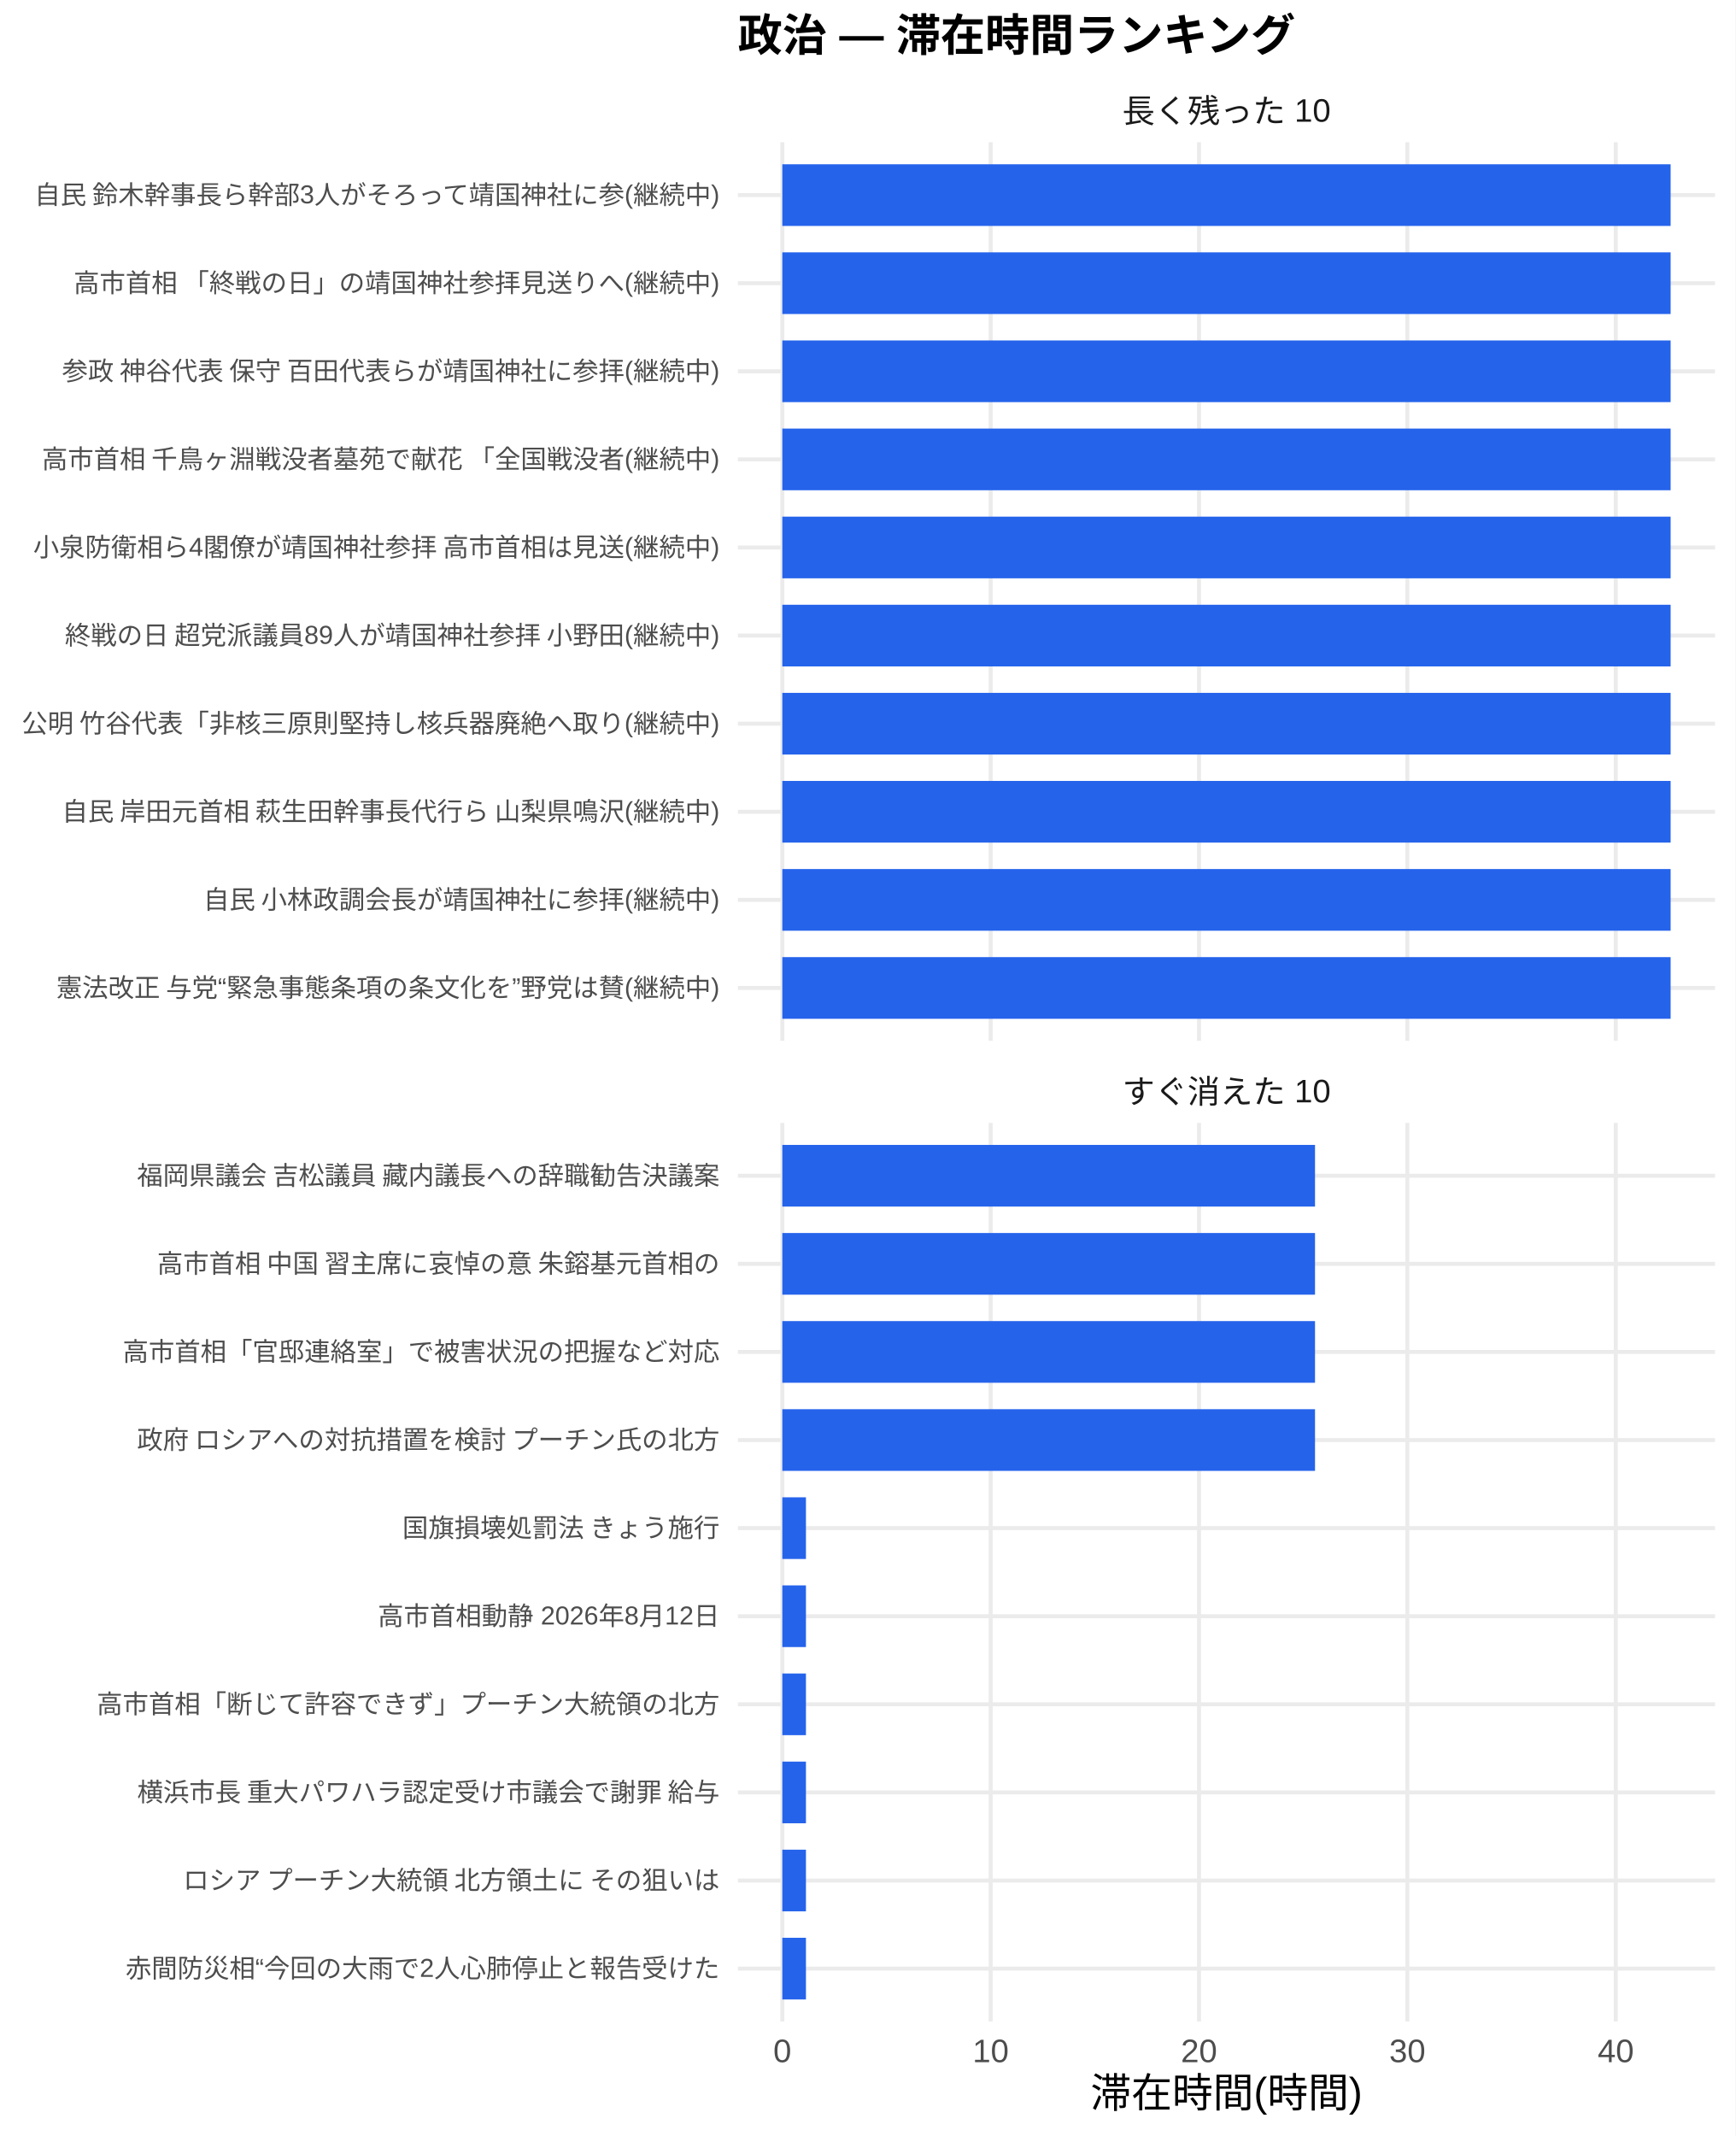
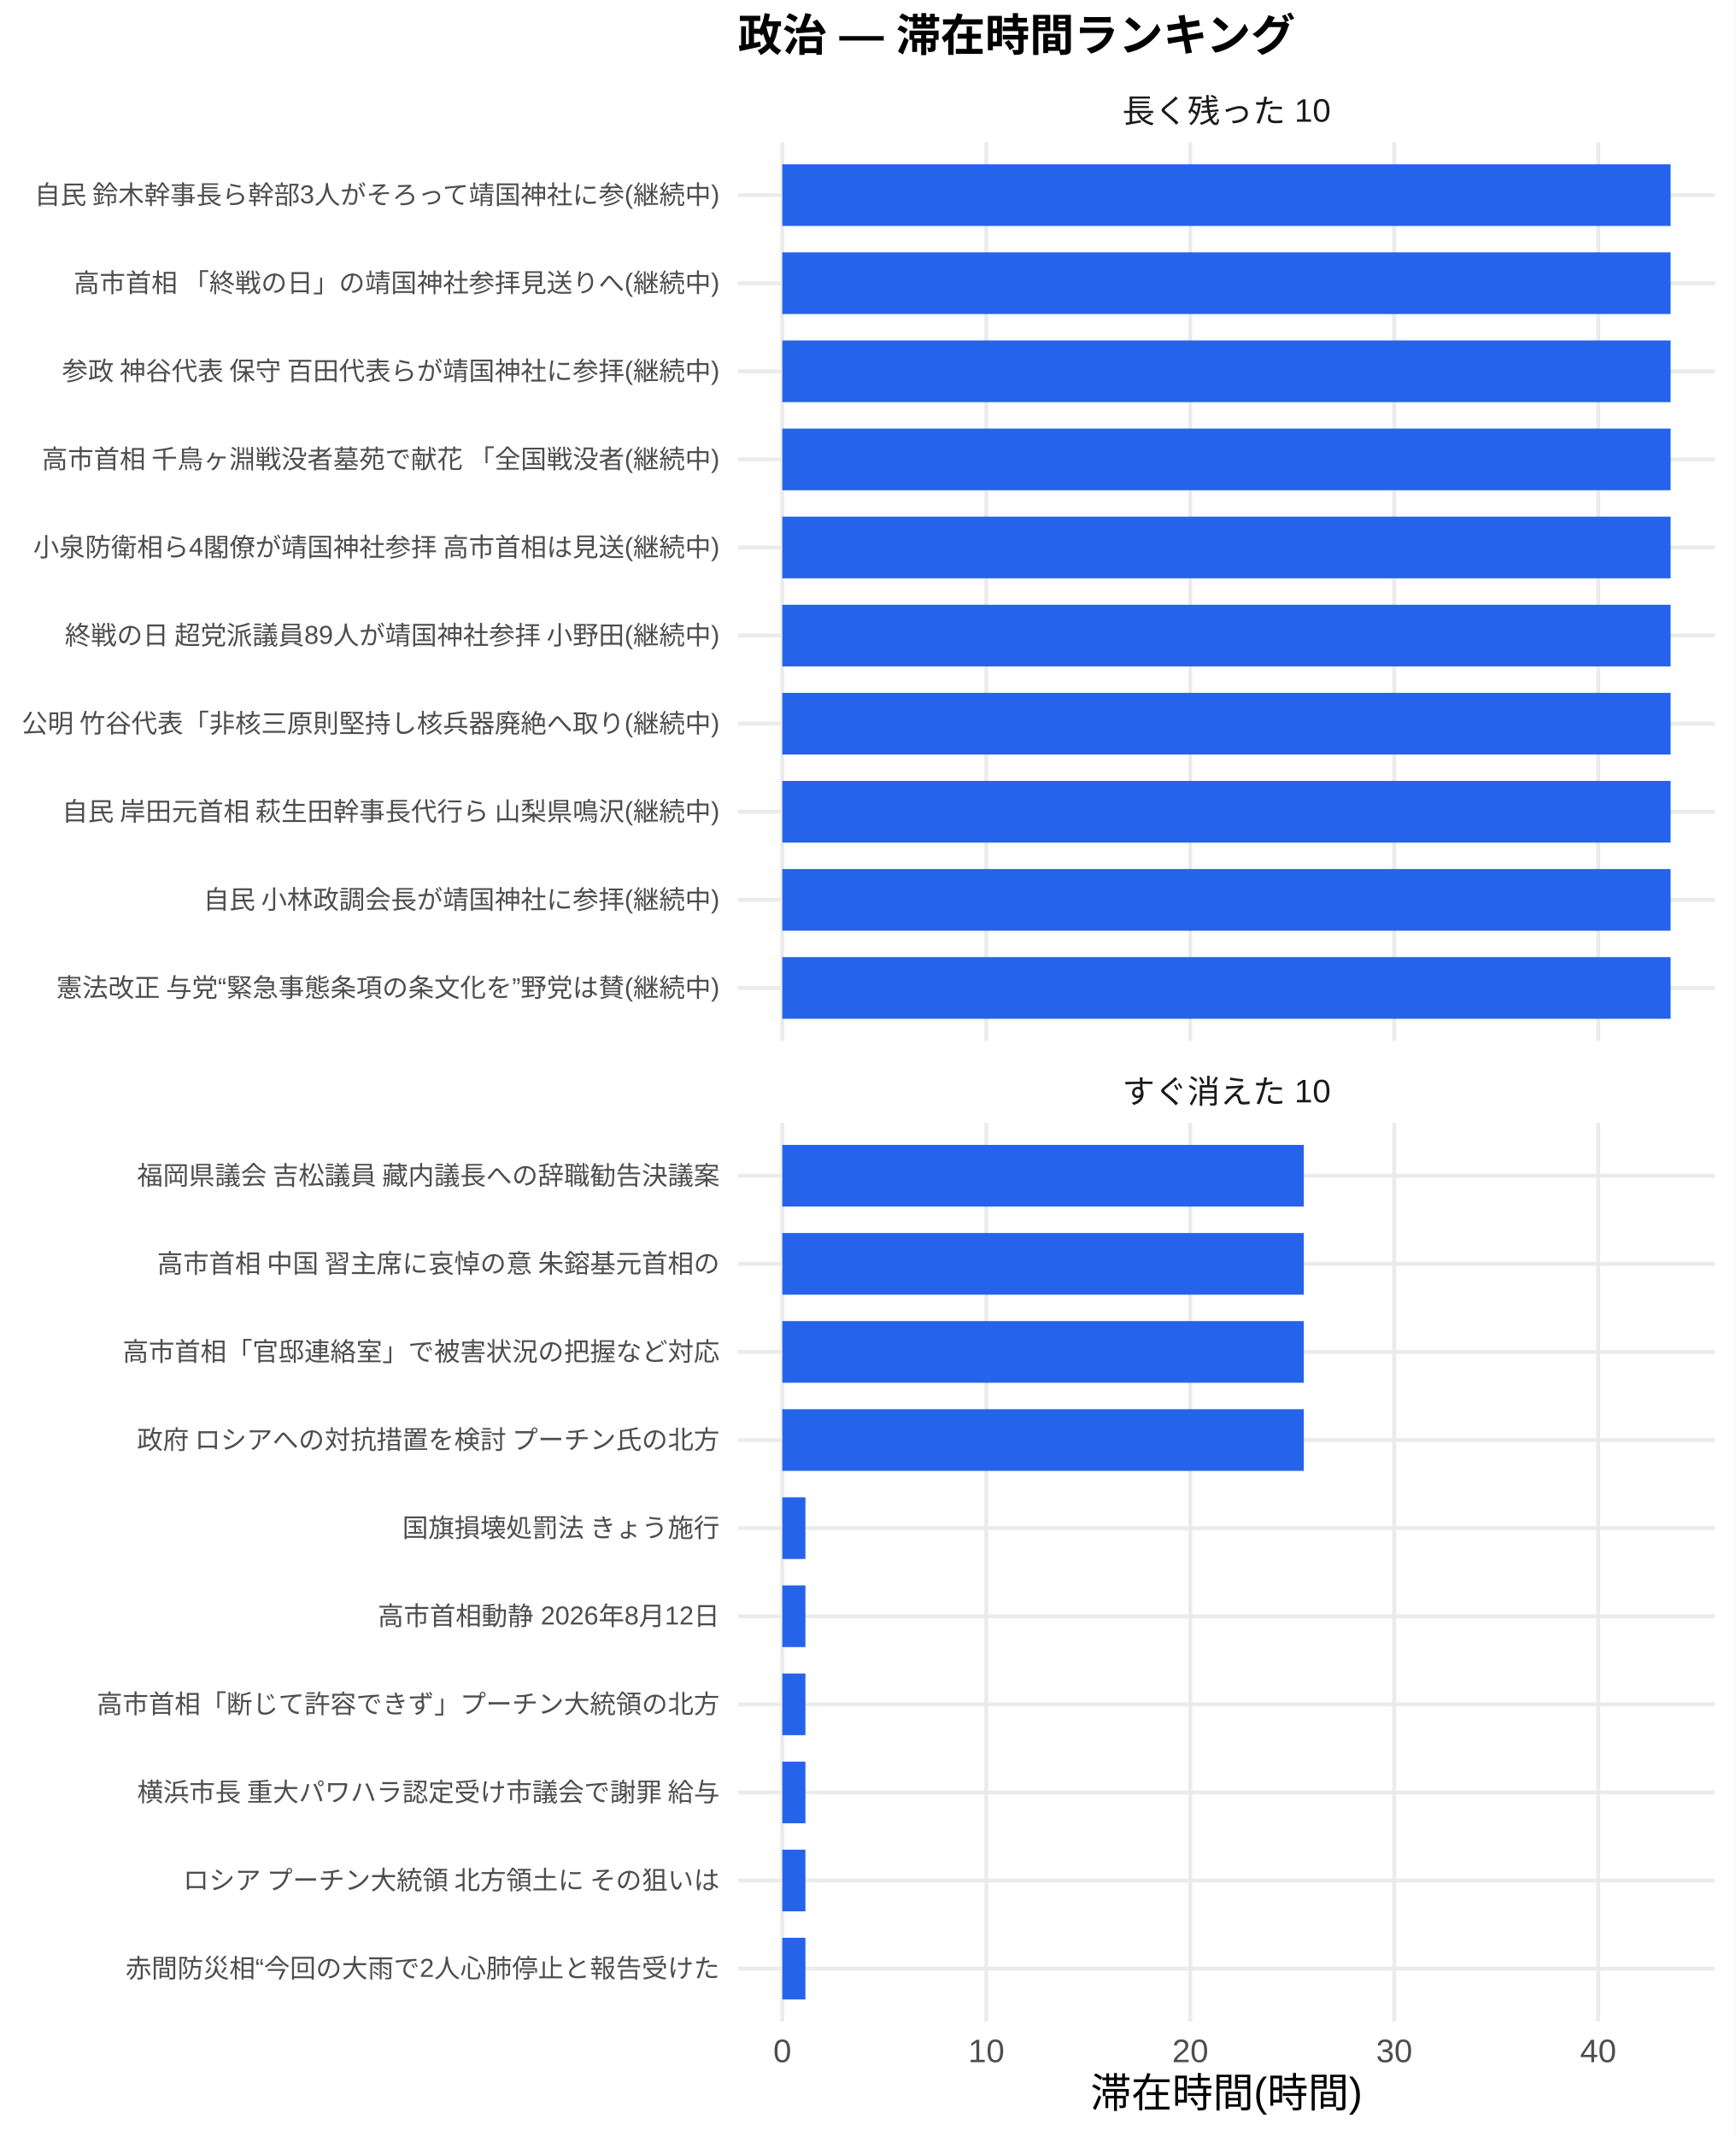
<svg xmlns="http://www.w3.org/2000/svg" width="468.00pt" height="576.00pt" viewBox="0 0 468.00 576.00">
  <g class="svglite">
    <defs>
      <style type="text/css">
    .svglite line, .svglite polyline, .svglite polygon, .svglite path, .svglite rect, .svglite circle {
      fill: none;
      stroke: #000000;
      stroke-linecap: round;
      stroke-linejoin: round;
      stroke-miterlimit: 10.00;
    }
    .svglite text {
      white-space: pre;
    }
    .svglite g.glyphgroup path {
      fill: inherit;
      stroke: none;
    }
  </style>
    </defs>
    <rect width="100%" height="100%" style="stroke: none; fill: #FFFFFF;" />
    <defs>
      <clipPath id="cpMC4wMHw0NjguMDB8MC4wMHw1NzYuMDA=">
        <rect x="0.00" y="0.00" width="468.00" height="576.00" />
      </clipPath>
    </defs>
    <g clip-path="url(#cpMC4wMHw0NjguMDB8MC4wMHw1NzYuMDA=)">
      <rect x="0.00" y="0.00" width="468.00" height="576.00" style="stroke-width: 1.07; stroke: none; fill: #FFFFFF;" />
    </g>
    <defs>
      <clipPath id="cpMTk5LjAwfDQ2Mi41MnwzOC4zNnwyODAuNjc=">
        <rect x="199.00" y="38.36" width="263.52" height="242.31" />
      </clipPath>
    </defs>
    <g clip-path="url(#cpMTk5LjAwfDQ2Mi41MnwzOC4zNnwyODAuNjc=)">
      <polyline points="199.00,266.42 462.52,266.42 " style="stroke-width: 1.07; stroke: #EBEBEB; stroke-linecap: butt;" />
      <polyline points="199.00,242.66 462.52,242.66 " style="stroke-width: 1.07; stroke: #EBEBEB; stroke-linecap: butt;" />
      <polyline points="199.00,218.91 462.52,218.91 " style="stroke-width: 1.07; stroke: #EBEBEB; stroke-linecap: butt;" />
      <polyline points="199.00,195.15 462.52,195.15 " style="stroke-width: 1.07; stroke: #EBEBEB; stroke-linecap: butt;" />
      <polyline points="199.00,171.39 462.52,171.39 " style="stroke-width: 1.07; stroke: #EBEBEB; stroke-linecap: butt;" />
      <polyline points="199.00,147.64 462.52,147.64 " style="stroke-width: 1.07; stroke: #EBEBEB; stroke-linecap: butt;" />
      <polyline points="199.00,123.88 462.52,123.88 " style="stroke-width: 1.07; stroke: #EBEBEB; stroke-linecap: butt;" />
      <polyline points="199.00,100.13 462.52,100.13 " style="stroke-width: 1.07; stroke: #EBEBEB; stroke-linecap: butt;" />
      <polyline points="199.00,76.37 462.52,76.37 " style="stroke-width: 1.07; stroke: #EBEBEB; stroke-linecap: butt;" />
      <polyline points="199.00,52.61 462.52,52.61 " style="stroke-width: 1.07; stroke: #EBEBEB; stroke-linecap: butt;" />
      <polyline points="210.98,280.67 210.98,38.36 " style="stroke-width: 1.07; stroke: #EBEBEB; stroke-linecap: butt;" />
-       <polyline points="267.17,280.67 267.17,38.36 " style="stroke-width: 1.07; stroke: #EBEBEB; stroke-linecap: butt;" />
-       <polyline points="323.36,280.67 323.36,38.36 " style="stroke-width: 1.07; stroke: #EBEBEB; stroke-linecap: butt;" />
-       <polyline points="379.55,280.67 379.55,38.36 " style="stroke-width: 1.07; stroke: #EBEBEB; stroke-linecap: butt;" />
-       <polyline points="435.75,280.67 435.75,38.36 " style="stroke-width: 1.07; stroke: #EBEBEB; stroke-linecap: butt;" />
+       <polyline points="265.99,280.67 265.99,38.36 " style="stroke-width: 1.07; stroke: #EBEBEB; stroke-linecap: butt;" />
+       <polyline points="321.00,280.67 321.00,38.36 " style="stroke-width: 1.07; stroke: #EBEBEB; stroke-linecap: butt;" />
+       <polyline points="376.01,280.67 376.01,38.36 " style="stroke-width: 1.07; stroke: #EBEBEB; stroke-linecap: butt;" />
+       <polyline points="431.01,280.67 431.01,38.36 " style="stroke-width: 1.07; stroke: #EBEBEB; stroke-linecap: butt;" />
      <rect x="210.98" y="44.30" width="239.56" height="16.63" style="stroke-width: 1.07; stroke: none; stroke-linecap: butt; stroke-linejoin: miter; fill: #2563EB;" />
      <rect x="210.98" y="68.05" width="239.56" height="16.63" style="stroke-width: 1.07; stroke: none; stroke-linecap: butt; stroke-linejoin: miter; fill: #2563EB;" />
      <rect x="210.98" y="91.81" width="239.56" height="16.63" style="stroke-width: 1.07; stroke: none; stroke-linecap: butt; stroke-linejoin: miter; fill: #2563EB;" />
      <rect x="210.98" y="115.57" width="239.56" height="16.63" style="stroke-width: 1.07; stroke: none; stroke-linecap: butt; stroke-linejoin: miter; fill: #2563EB;" />
      <rect x="210.98" y="139.32" width="239.56" height="16.63" style="stroke-width: 1.07; stroke: none; stroke-linecap: butt; stroke-linejoin: miter; fill: #2563EB;" />
      <rect x="210.98" y="163.08" width="239.56" height="16.63" style="stroke-width: 1.07; stroke: none; stroke-linecap: butt; stroke-linejoin: miter; fill: #2563EB;" />
      <rect x="210.98" y="186.84" width="239.56" height="16.63" style="stroke-width: 1.07; stroke: none; stroke-linecap: butt; stroke-linejoin: miter; fill: #2563EB;" />
      <rect x="210.98" y="210.59" width="239.56" height="16.63" style="stroke-width: 1.07; stroke: none; stroke-linecap: butt; stroke-linejoin: miter; fill: #2563EB;" />
      <rect x="210.98" y="234.35" width="239.56" height="16.63" style="stroke-width: 1.07; stroke: none; stroke-linecap: butt; stroke-linejoin: miter; fill: #2563EB;" />
      <rect x="210.98" y="258.10" width="239.56" height="16.63" style="stroke-width: 1.07; stroke: none; stroke-linecap: butt; stroke-linejoin: miter; fill: #2563EB;" />
    </g>
    <g clip-path="url(#cpMC4wMHw0NjguMDB8MC4wMHw1NzYuMDA=)">
</g>
    <defs>
      <clipPath id="cpMTk5LjAwfDQ2Mi41MnwzMDIuODB8NTQ1LjEy">
        <rect x="199.00" y="302.80" width="263.52" height="242.31" />
      </clipPath>
    </defs>
    <g clip-path="url(#cpMTk5LjAwfDQ2Mi41MnwzMDIuODB8NTQ1LjEy)">
      <polyline points="199.00,530.86 462.52,530.86 " style="stroke-width: 1.07; stroke: #EBEBEB; stroke-linecap: butt;" />
      <polyline points="199.00,507.11 462.52,507.11 " style="stroke-width: 1.07; stroke: #EBEBEB; stroke-linecap: butt;" />
      <polyline points="199.00,483.35 462.52,483.35 " style="stroke-width: 1.07; stroke: #EBEBEB; stroke-linecap: butt;" />
      <polyline points="199.00,459.59 462.52,459.59 " style="stroke-width: 1.07; stroke: #EBEBEB; stroke-linecap: butt;" />
      <polyline points="199.00,435.84 462.52,435.84 " style="stroke-width: 1.07; stroke: #EBEBEB; stroke-linecap: butt;" />
      <polyline points="199.00,412.08 462.52,412.08 " style="stroke-width: 1.07; stroke: #EBEBEB; stroke-linecap: butt;" />
      <polyline points="199.00,388.33 462.52,388.33 " style="stroke-width: 1.07; stroke: #EBEBEB; stroke-linecap: butt;" />
      <polyline points="199.00,364.57 462.52,364.57 " style="stroke-width: 1.07; stroke: #EBEBEB; stroke-linecap: butt;" />
      <polyline points="199.00,340.81 462.52,340.81 " style="stroke-width: 1.07; stroke: #EBEBEB; stroke-linecap: butt;" />
      <polyline points="199.00,317.06 462.52,317.06 " style="stroke-width: 1.07; stroke: #EBEBEB; stroke-linecap: butt;" />
      <polyline points="210.98,545.12 210.98,302.80 " style="stroke-width: 1.07; stroke: #EBEBEB; stroke-linecap: butt;" />
-       <polyline points="267.17,545.12 267.17,302.80 " style="stroke-width: 1.07; stroke: #EBEBEB; stroke-linecap: butt;" />
-       <polyline points="323.36,545.12 323.36,302.80 " style="stroke-width: 1.07; stroke: #EBEBEB; stroke-linecap: butt;" />
-       <polyline points="379.55,545.12 379.55,302.80 " style="stroke-width: 1.07; stroke: #EBEBEB; stroke-linecap: butt;" />
-       <polyline points="435.75,545.12 435.75,302.80 " style="stroke-width: 1.07; stroke: #EBEBEB; stroke-linecap: butt;" />
-       <rect x="210.98" y="308.74" width="143.66" height="16.63" style="stroke-width: 1.07; stroke: none; stroke-linecap: butt; stroke-linejoin: miter; fill: #2563EB;" />
-       <rect x="210.98" y="332.50" width="143.66" height="16.63" style="stroke-width: 1.07; stroke: none; stroke-linecap: butt; stroke-linejoin: miter; fill: #2563EB;" />
-       <rect x="210.98" y="356.25" width="143.66" height="16.63" style="stroke-width: 1.07; stroke: none; stroke-linecap: butt; stroke-linejoin: miter; fill: #2563EB;" />
-       <rect x="210.98" y="380.01" width="143.66" height="16.63" style="stroke-width: 1.07; stroke: none; stroke-linecap: butt; stroke-linejoin: miter; fill: #2563EB;" />
-       <rect x="210.98" y="403.77" width="6.37" height="16.63" style="stroke-width: 1.07; stroke: none; stroke-linecap: butt; stroke-linejoin: miter; fill: #2563EB;" />
-       <rect x="210.98" y="427.52" width="6.37" height="16.63" style="stroke-width: 1.07; stroke: none; stroke-linecap: butt; stroke-linejoin: miter; fill: #2563EB;" />
-       <rect x="210.98" y="451.28" width="6.37" height="16.63" style="stroke-width: 1.07; stroke: none; stroke-linecap: butt; stroke-linejoin: miter; fill: #2563EB;" />
-       <rect x="210.98" y="475.04" width="6.37" height="16.63" style="stroke-width: 1.07; stroke: none; stroke-linecap: butt; stroke-linejoin: miter; fill: #2563EB;" />
-       <rect x="210.98" y="498.79" width="6.37" height="16.63" style="stroke-width: 1.07; stroke: none; stroke-linecap: butt; stroke-linejoin: miter; fill: #2563EB;" />
-       <rect x="210.98" y="522.55" width="6.37" height="16.63" style="stroke-width: 1.07; stroke: none; stroke-linecap: butt; stroke-linejoin: miter; fill: #2563EB;" />
+       <polyline points="265.99,545.12 265.99,302.80 " style="stroke-width: 1.07; stroke: #EBEBEB; stroke-linecap: butt;" />
+       <polyline points="321.00,545.12 321.00,302.80 " style="stroke-width: 1.07; stroke: #EBEBEB; stroke-linecap: butt;" />
+       <polyline points="376.01,545.12 376.01,302.80 " style="stroke-width: 1.07; stroke: #EBEBEB; stroke-linecap: butt;" />
+       <polyline points="431.01,545.12 431.01,302.80 " style="stroke-width: 1.07; stroke: #EBEBEB; stroke-linecap: butt;" />
+       <rect x="210.98" y="308.74" width="140.64" height="16.63" style="stroke-width: 1.07; stroke: none; stroke-linecap: butt; stroke-linejoin: miter; fill: #2563EB;" />
+       <rect x="210.98" y="332.50" width="140.64" height="16.63" style="stroke-width: 1.07; stroke: none; stroke-linecap: butt; stroke-linejoin: miter; fill: #2563EB;" />
+       <rect x="210.98" y="356.25" width="140.64" height="16.63" style="stroke-width: 1.07; stroke: none; stroke-linecap: butt; stroke-linejoin: miter; fill: #2563EB;" />
+       <rect x="210.98" y="380.01" width="140.64" height="16.63" style="stroke-width: 1.07; stroke: none; stroke-linecap: butt; stroke-linejoin: miter; fill: #2563EB;" />
+       <rect x="210.98" y="403.77" width="6.23" height="16.63" style="stroke-width: 1.07; stroke: none; stroke-linecap: butt; stroke-linejoin: miter; fill: #2563EB;" />
+       <rect x="210.98" y="427.52" width="6.23" height="16.63" style="stroke-width: 1.07; stroke: none; stroke-linecap: butt; stroke-linejoin: miter; fill: #2563EB;" />
+       <rect x="210.98" y="451.28" width="6.23" height="16.63" style="stroke-width: 1.07; stroke: none; stroke-linecap: butt; stroke-linejoin: miter; fill: #2563EB;" />
+       <rect x="210.98" y="475.04" width="6.23" height="16.63" style="stroke-width: 1.07; stroke: none; stroke-linecap: butt; stroke-linejoin: miter; fill: #2563EB;" />
+       <rect x="210.98" y="498.79" width="6.23" height="16.63" style="stroke-width: 1.07; stroke: none; stroke-linecap: butt; stroke-linejoin: miter; fill: #2563EB;" />
+       <rect x="210.98" y="522.55" width="6.23" height="16.63" style="stroke-width: 1.07; stroke: none; stroke-linecap: butt; stroke-linejoin: miter; fill: #2563EB;" />
    </g>
    <g clip-path="url(#cpMC4wMHw0NjguMDB8MC4wMHw1NzYuMDA=)">
</g>
    <defs>
      <clipPath id="cpMTk5LjAwfDQ2Mi41MnwyODYuMTV8MzAyLjgw">
        <rect x="199.00" y="286.15" width="263.52" height="16.65" />
      </clipPath>
    </defs>
    <g clip-path="url(#cpMTk5LjAwfDQ2Mi41MnwyODYuMTV8MzAyLjgw)">
      <text x="330.76" y="297.50" text-anchor="middle" style="font-size: 8.80px;fill: #1A1A1A; font-family: &quot;Liberation Sans&quot;;" textLength="56.20px" lengthAdjust="spacingAndGlyphs">すぐ消えた 10</text>
    </g>
    <g clip-path="url(#cpMC4wMHw0NjguMDB8MC4wMHw1NzYuMDA=)">
</g>
    <defs>
      <clipPath id="cpMTk5LjAwfDQ2Mi41MnwyMS43MXwzOC4zNg==">
        <rect x="199.00" y="21.71" width="263.52" height="16.65" />
      </clipPath>
    </defs>
    <g clip-path="url(#cpMTk5LjAwfDQ2Mi41MnwyMS43MXwzOC4zNg==)">
      <text x="330.76" y="33.06" text-anchor="middle" style="font-size: 8.80px;fill: #1A1A1A; font-family: &quot;Liberation Sans&quot;;" textLength="56.20px" lengthAdjust="spacingAndGlyphs">長く残った 10</text>
    </g>
    <g clip-path="url(#cpMC4wMHw0NjguMDB8MC4wMHw1NzYuMDA=)">
      <text x="210.98" y="556.10" text-anchor="middle" style="font-size: 8.80px;fill: #4D4D4D; font-family: &quot;Liberation Sans&quot;;" textLength="4.89px" lengthAdjust="spacingAndGlyphs">0</text>
-       <text x="267.17" y="556.10" text-anchor="middle" style="font-size: 8.80px;fill: #4D4D4D; font-family: &quot;Liberation Sans&quot;;" textLength="9.78px" lengthAdjust="spacingAndGlyphs">10</text>
-       <text x="323.36" y="556.10" text-anchor="middle" style="font-size: 8.80px;fill: #4D4D4D; font-family: &quot;Liberation Sans&quot;;" textLength="9.78px" lengthAdjust="spacingAndGlyphs">20</text>
-       <text x="379.55" y="556.10" text-anchor="middle" style="font-size: 8.80px;fill: #4D4D4D; font-family: &quot;Liberation Sans&quot;;" textLength="9.78px" lengthAdjust="spacingAndGlyphs">30</text>
-       <text x="435.75" y="556.10" text-anchor="middle" style="font-size: 8.80px;fill: #4D4D4D; font-family: &quot;Liberation Sans&quot;;" textLength="9.78px" lengthAdjust="spacingAndGlyphs">40</text>
+       <text x="265.99" y="556.10" text-anchor="middle" style="font-size: 8.80px;fill: #4D4D4D; font-family: &quot;Liberation Sans&quot;;" textLength="9.78px" lengthAdjust="spacingAndGlyphs">10</text>
+       <text x="321.00" y="556.10" text-anchor="middle" style="font-size: 8.80px;fill: #4D4D4D; font-family: &quot;Liberation Sans&quot;;" textLength="9.78px" lengthAdjust="spacingAndGlyphs">20</text>
+       <text x="376.01" y="556.10" text-anchor="middle" style="font-size: 8.80px;fill: #4D4D4D; font-family: &quot;Liberation Sans&quot;;" textLength="9.78px" lengthAdjust="spacingAndGlyphs">30</text>
+       <text x="431.01" y="556.10" text-anchor="middle" style="font-size: 8.80px;fill: #4D4D4D; font-family: &quot;Liberation Sans&quot;;" textLength="9.78px" lengthAdjust="spacingAndGlyphs">40</text>
      <text x="194.07" y="268.83" text-anchor="end" style="font-size: 7.00px;fill: #4D4D4D; font-family: &quot;Liberation Sans&quot;;" textLength="179.25px" lengthAdjust="spacingAndGlyphs">憲法改正 与党“緊急事態条項の条文化を”野党は賛(継続中)</text>
      <text x="194.07" y="245.07" text-anchor="end" style="font-size: 7.00px;fill: #4D4D4D; font-family: &quot;Liberation Sans&quot;;" textLength="139.59px" lengthAdjust="spacingAndGlyphs">自民 小林政調会長が靖国神社に参拝(継続中)</text>
      <text x="194.07" y="221.31" text-anchor="end" style="font-size: 7.00px;fill: #4D4D4D; font-family: &quot;Liberation Sans&quot;;" textLength="178.47px" lengthAdjust="spacingAndGlyphs">自民 岸田元首相 萩生田幹事長代行ら 山梨県鳴沢(継続中)</text>
      <text x="194.07" y="197.56" text-anchor="end" style="font-size: 7.00px;fill: #4D4D4D; font-family: &quot;Liberation Sans&quot;;" textLength="188.59px" lengthAdjust="spacingAndGlyphs">公明 竹谷代表「非核三原則堅持し核兵器廃絶へ取り(継続中)</text>
      <text x="194.07" y="173.80" text-anchor="end" style="font-size: 7.00px;fill: #4D4D4D; font-family: &quot;Liberation Sans&quot;;" textLength="177.31px" lengthAdjust="spacingAndGlyphs">終戦の日 超党派議員89人が靖国神社参拝 小野田(継続中)</text>
      <text x="194.07" y="150.05" text-anchor="end" style="font-size: 7.00px;fill: #4D4D4D; font-family: &quot;Liberation Sans&quot;;" textLength="185.48px" lengthAdjust="spacingAndGlyphs">小泉防衛相ら4閣僚が靖国神社参拝 高市首相は見送(継続中)</text>
      <text x="194.07" y="126.29" text-anchor="end" style="font-size: 7.00px;fill: #4D4D4D; font-family: &quot;Liberation Sans&quot;;" textLength="183.53px" lengthAdjust="spacingAndGlyphs">高市首相 千鳥ヶ淵戦没者墓苑で献花 「全国戦没者(継続中)</text>
      <text x="194.07" y="102.53" text-anchor="end" style="font-size: 7.00px;fill: #4D4D4D; font-family: &quot;Liberation Sans&quot;;" textLength="178.47px" lengthAdjust="spacingAndGlyphs">参政 神谷代表 保守 百田代表らが靖国神社に参拝(継続中)</text>
      <text x="194.07" y="78.78" text-anchor="end" style="font-size: 7.00px;fill: #4D4D4D; font-family: &quot;Liberation Sans&quot;;" textLength="174.59px" lengthAdjust="spacingAndGlyphs">高市首相 「終戦の日」の靖国神社参拝見送りへ(継続中)</text>
      <text x="194.07" y="55.02" text-anchor="end" style="font-size: 7.00px;fill: #4D4D4D; font-family: &quot;Liberation Sans&quot;;" textLength="185.48px" lengthAdjust="spacingAndGlyphs">自民 鈴木幹事長ら幹部3人がそろって靖国神社に参(継続中)</text>
      <text x="194.07" y="533.27" text-anchor="end" style="font-size: 7.00px;fill: #4D4D4D; font-family: &quot;Liberation Sans&quot;;" textLength="160.22px" lengthAdjust="spacingAndGlyphs">赤間防災相“今回の大雨で2人心肺停止と報告受けた</text>
      <text x="194.07" y="509.51" text-anchor="end" style="font-size: 7.00px;fill: #4D4D4D; font-family: &quot;Liberation Sans&quot;;" textLength="147.75px" lengthAdjust="spacingAndGlyphs">ロシア プーチン大統領 北方領土に その狙いは </text>
      <text x="194.07" y="485.76" text-anchor="end" style="font-size: 7.00px;fill: #4D4D4D; font-family: &quot;Liberation Sans&quot;;" textLength="157.88px" lengthAdjust="spacingAndGlyphs">横浜市長 重大パワハラ認定受け市議会で謝罪 給与</text>
      <text x="194.07" y="462.00" text-anchor="end" style="font-size: 7.00px;fill: #4D4D4D; font-family: &quot;Liberation Sans&quot;;" textLength="168.00px" lengthAdjust="spacingAndGlyphs">高市首相「断じて許容できず」プーチン大統領の北方</text>
      <text x="194.07" y="438.25" text-anchor="end" style="font-size: 7.00px;fill: #4D4D4D; font-family: &quot;Liberation Sans&quot;;" textLength="92.17px" lengthAdjust="spacingAndGlyphs">高市首相動静 2026年8月12日</text>
      <text x="194.07" y="414.49" text-anchor="end" style="font-size: 7.00px;fill: #4D4D4D; font-family: &quot;Liberation Sans&quot;;" textLength="85.94px" lengthAdjust="spacingAndGlyphs">国旗損壊処罰法 きょう施行</text>
      <text x="194.07" y="390.73" text-anchor="end" style="font-size: 7.00px;fill: #4D4D4D; font-family: &quot;Liberation Sans&quot;;" textLength="157.88px" lengthAdjust="spacingAndGlyphs">政府 ロシアへの対抗措置を検討 プーチン氏の北方</text>
      <text x="194.07" y="366.98" text-anchor="end" style="font-size: 7.00px;fill: #4D4D4D; font-family: &quot;Liberation Sans&quot;;" textLength="162.94px" lengthAdjust="spacingAndGlyphs">高市首相「官邸連絡室」で被害状況の把握など対応 </text>
      <text x="194.07" y="343.22" text-anchor="end" style="font-size: 7.00px;fill: #4D4D4D; font-family: &quot;Liberation Sans&quot;;" textLength="152.81px" lengthAdjust="spacingAndGlyphs">高市首相 中国 習主席に哀悼の意 朱鎔基元首相の</text>
      <text x="194.07" y="319.47" text-anchor="end" style="font-size: 7.00px;fill: #4D4D4D; font-family: &quot;Liberation Sans&quot;;" textLength="157.88px" lengthAdjust="spacingAndGlyphs">福岡県議会 吉松議員 藏内議長への辞職勧告決議案</text>
      <text x="330.76" y="568.24" text-anchor="middle" style="font-size: 11.00px; font-family: &quot;Liberation Sans&quot;;" textLength="73.31px" lengthAdjust="spacingAndGlyphs">滞在時間(時間)</text>
      <text x="199.00" y="13.74" style="font-size: 12.00px; font-weight: bold; font-family: &quot;Liberation Sans&quot;;" textLength="150.66px" lengthAdjust="spacingAndGlyphs">政治 — 滞在時間ランキング</text>
    </g>
  </g>
</svg>
